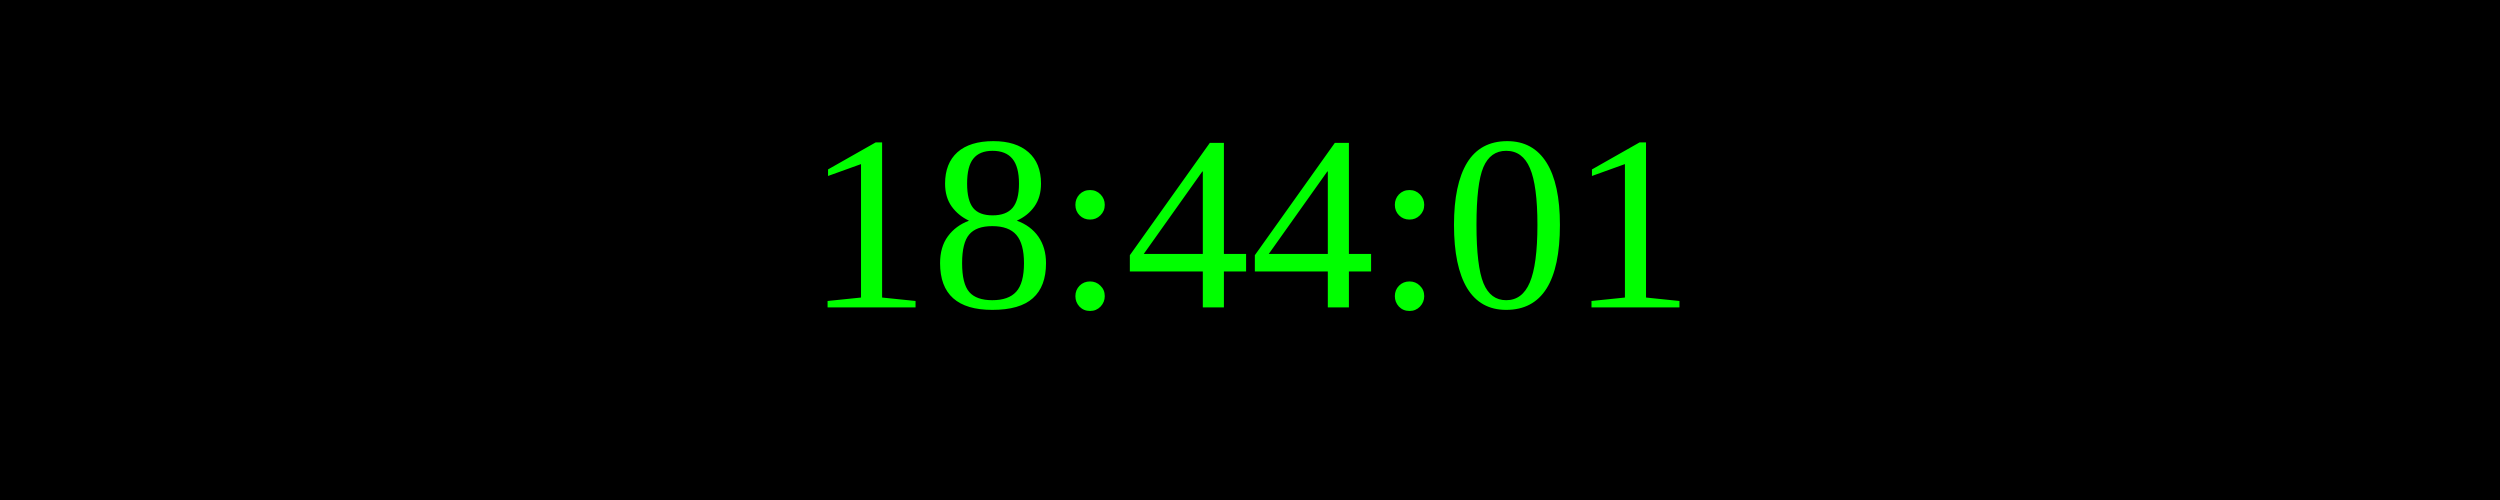
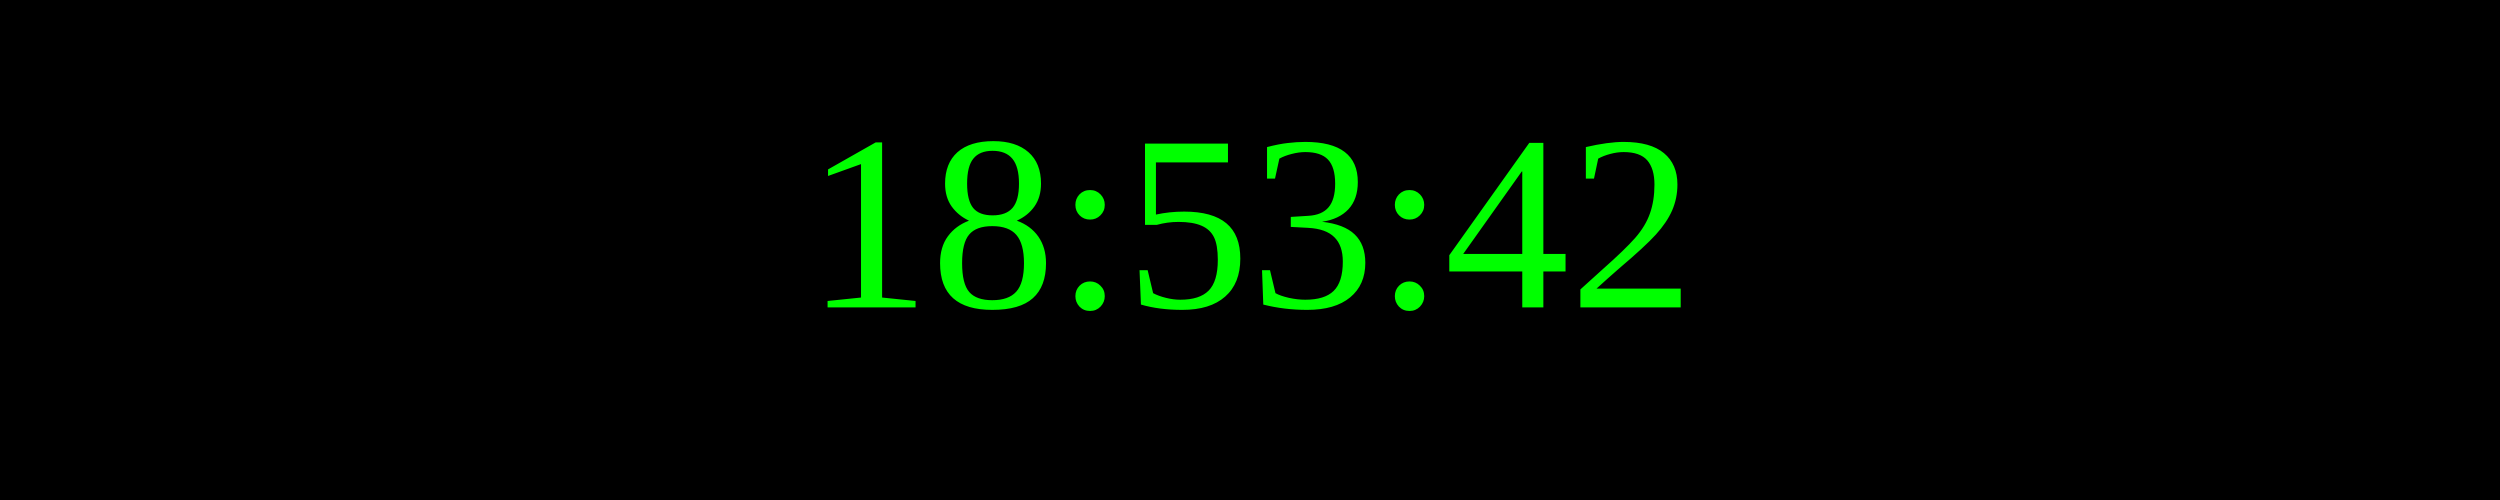
<svg xmlns="http://www.w3.org/2000/svg" width="250" height="50">
  <rect width="100%" height="100%" fill="black" />
  <text x="50%" y="50%" font-size="25" fill="lime" text-anchor="middle" dominant-baseline="middle">
- 18:44:01
+ 18:53:42
</text>
</svg>
